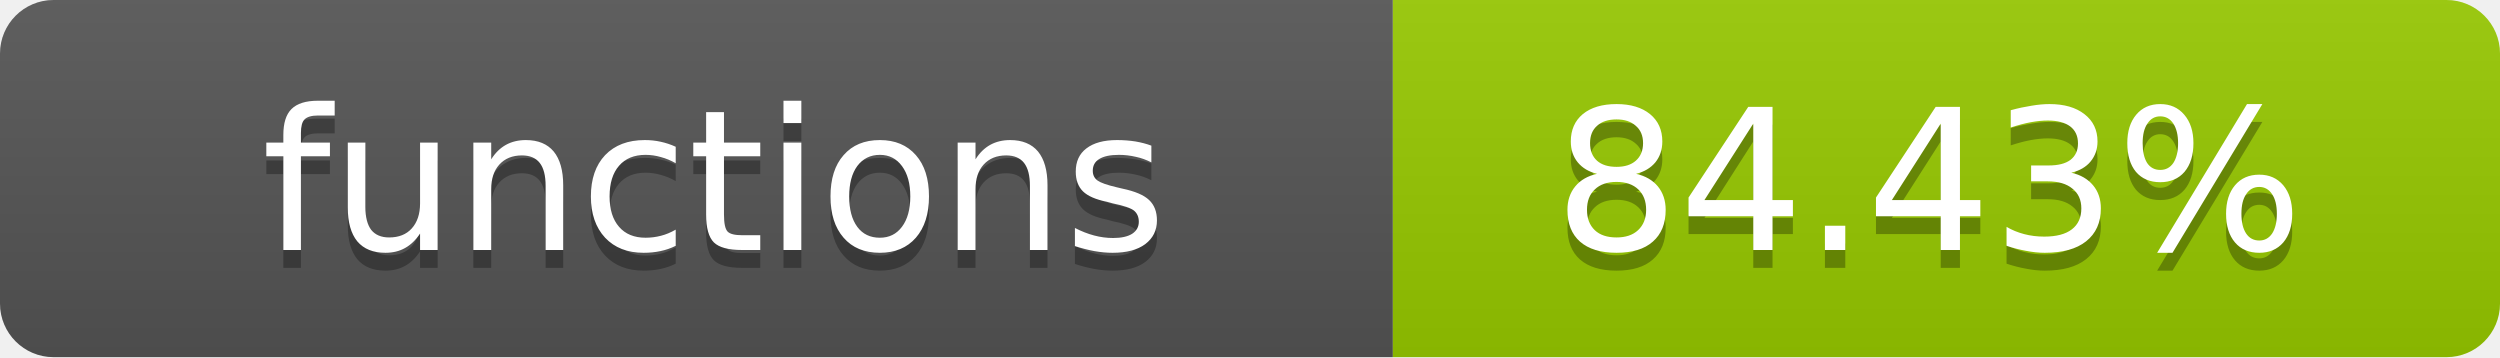
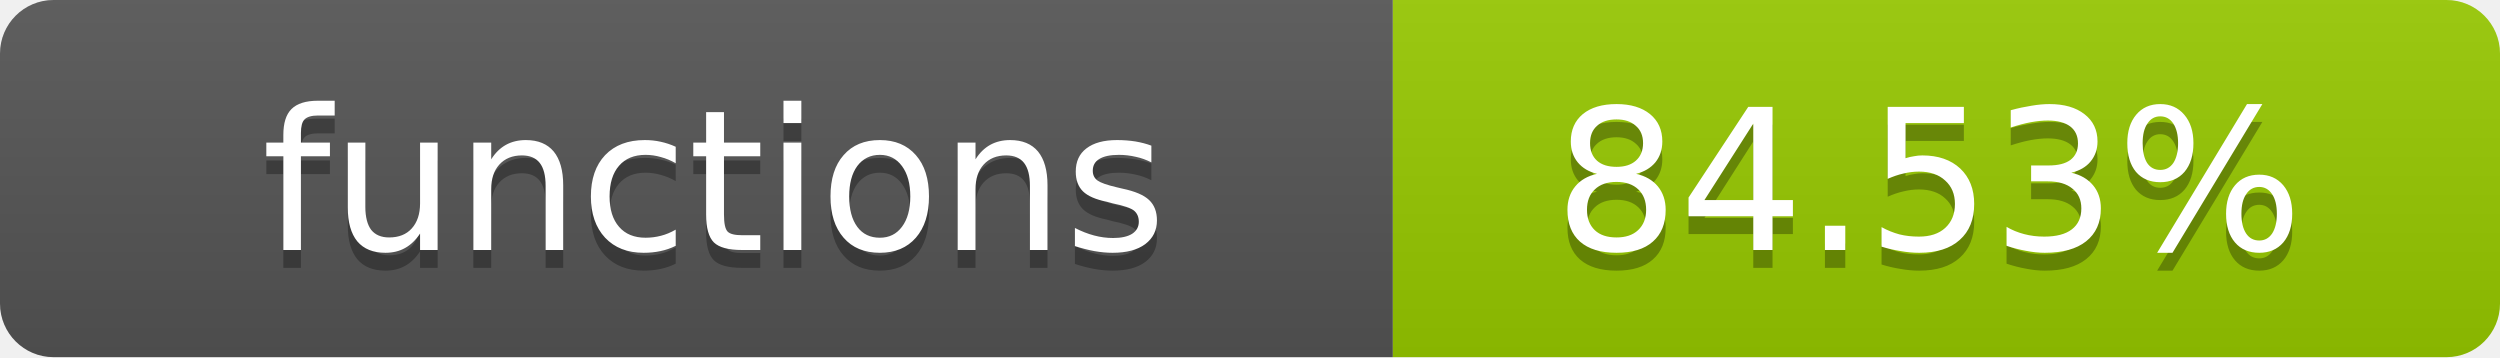
- <svg xmlns="http://www.w3.org/2000/svg" width="140" height="20" role="img" aria-label="functions: 84.43%">
+ <svg xmlns="http://www.w3.org/2000/svg" width="140" height="20" role="img" aria-label="functions: 84.53%">
  <linearGradient id="s" x2="0" y2="100%">
    <stop offset="0" stop-color="#bbb" stop-opacity=".1" />
    <stop offset="1" stop-opacity=".1" />
  </linearGradient>
  <clipPath id="r">
    <rect width="140" height="20" rx="3" fill="#fff" />
  </clipPath>
  <g clip-path="url(#r)">
    <rect width="78" height="20" fill="#555" />
    <rect x="78" width="62" height="20" fill="#97CA00" />
    <rect width="140" height="20" fill="url(#s)" />
  </g>
  <g fill="#fff" text-anchor="middle" font-family="Verdana,Geneva,DejaVu Sans,sans-serif" text-rendering="geometricPrecision" font-size="11">
    <text x="40" y="15" fill="#010101" fill-opacity=".3">functions</text>
    <text x="40" y="14">functions</text>
-     <text x="108" y="15" fill="#010101" fill-opacity=".3">84.43%</text>
-     <text x="108" y="14">84.43%</text>
+     <text x="108" y="15" fill="#010101" fill-opacity=".3">84.53%</text>
+     <text x="108" y="14">84.53%</text>
  </g>
</svg>
